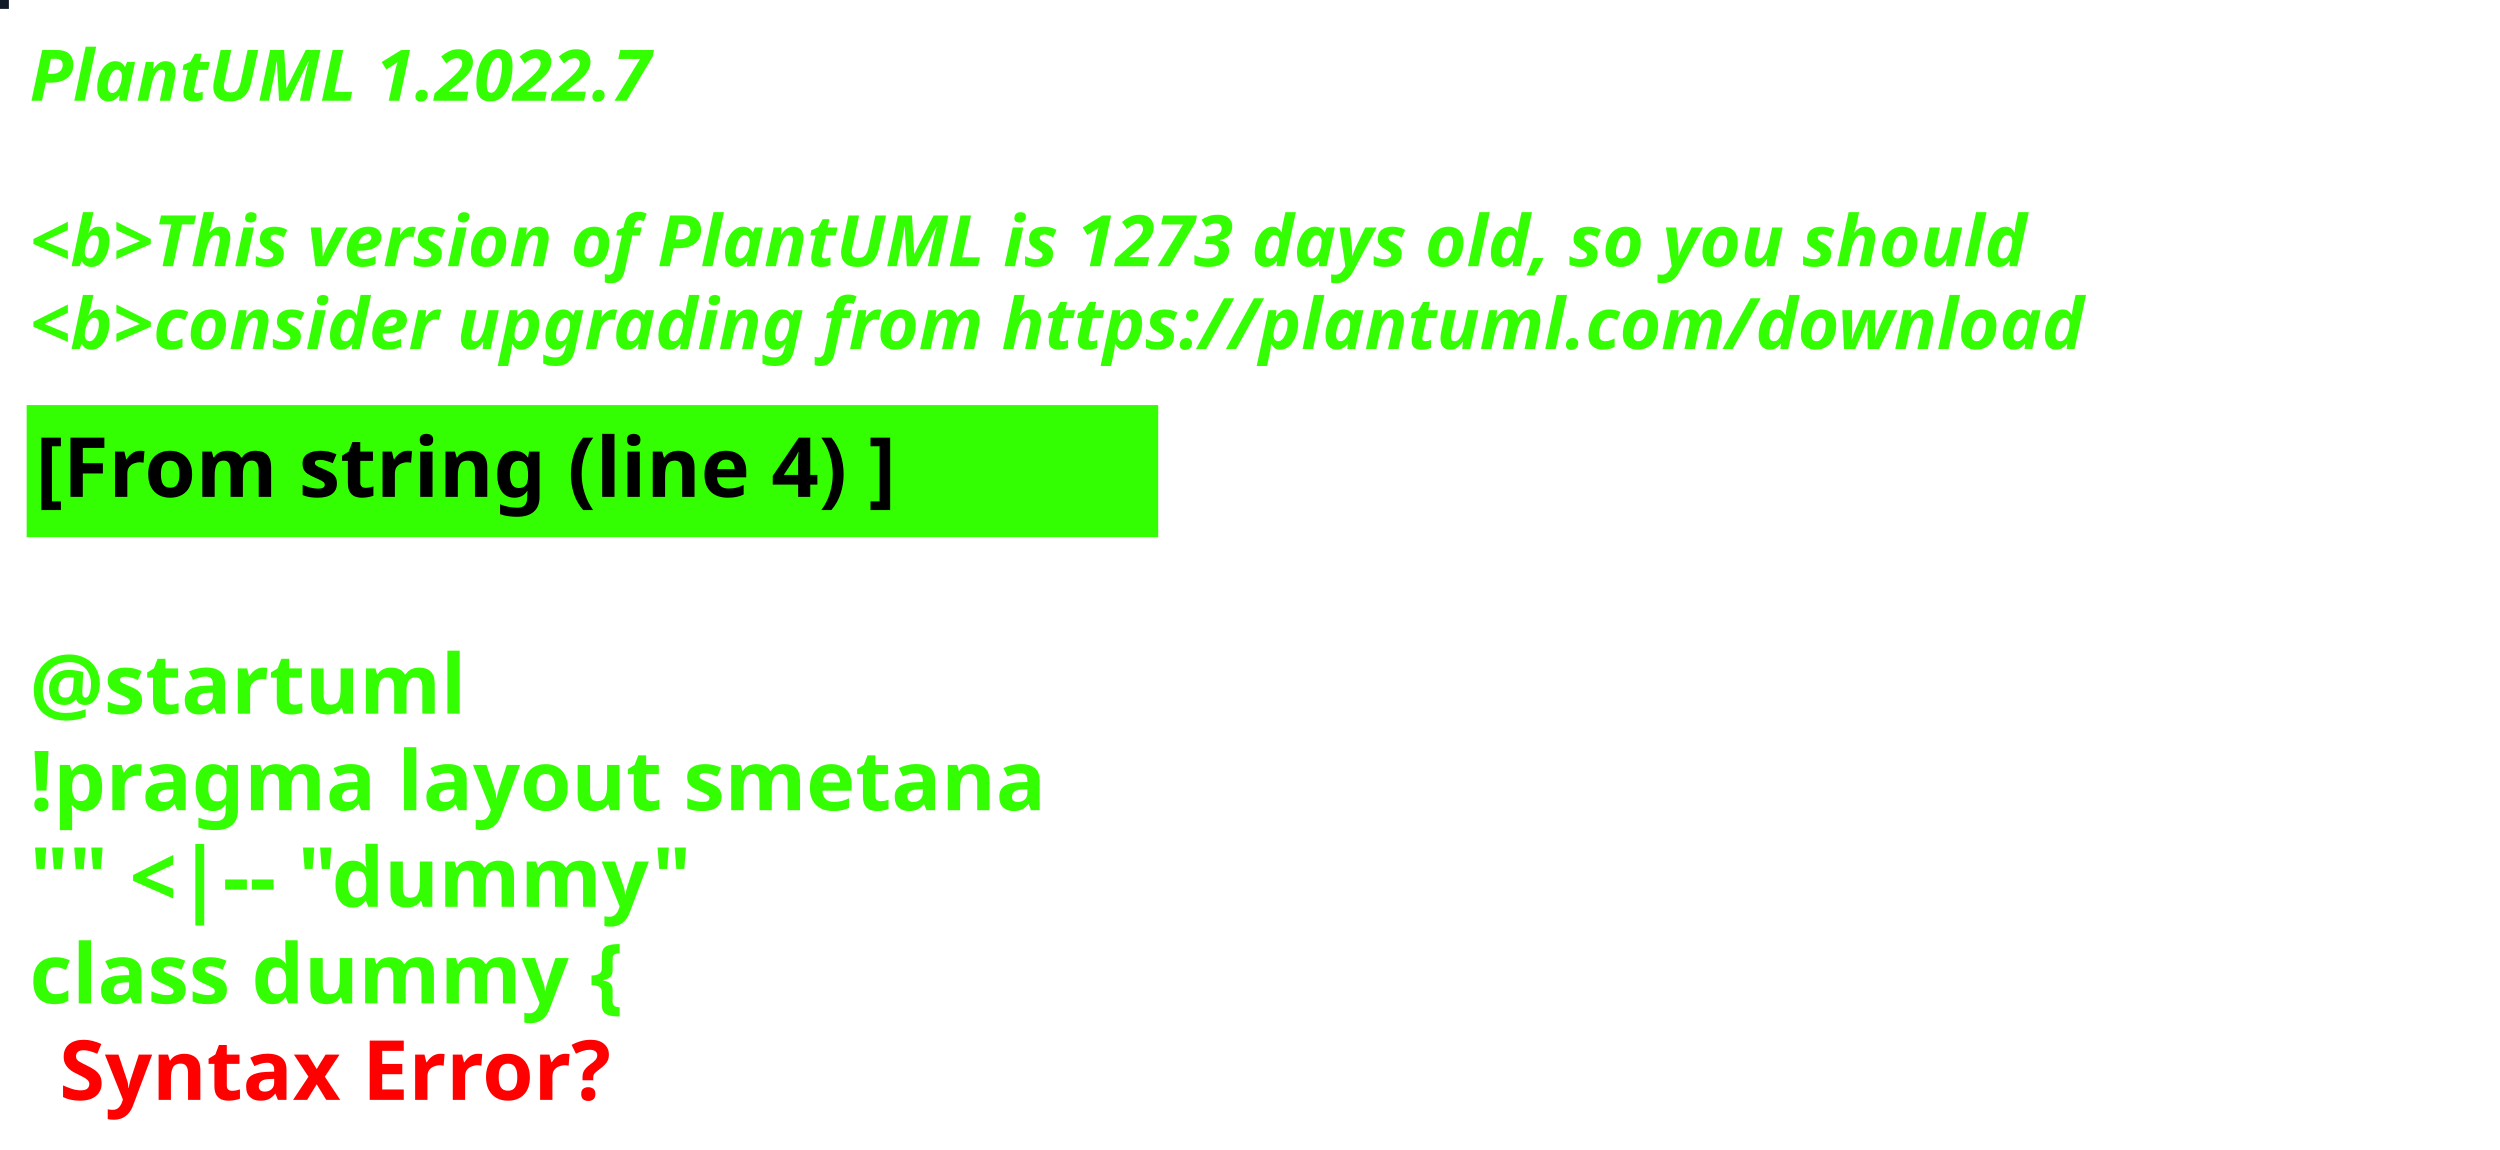
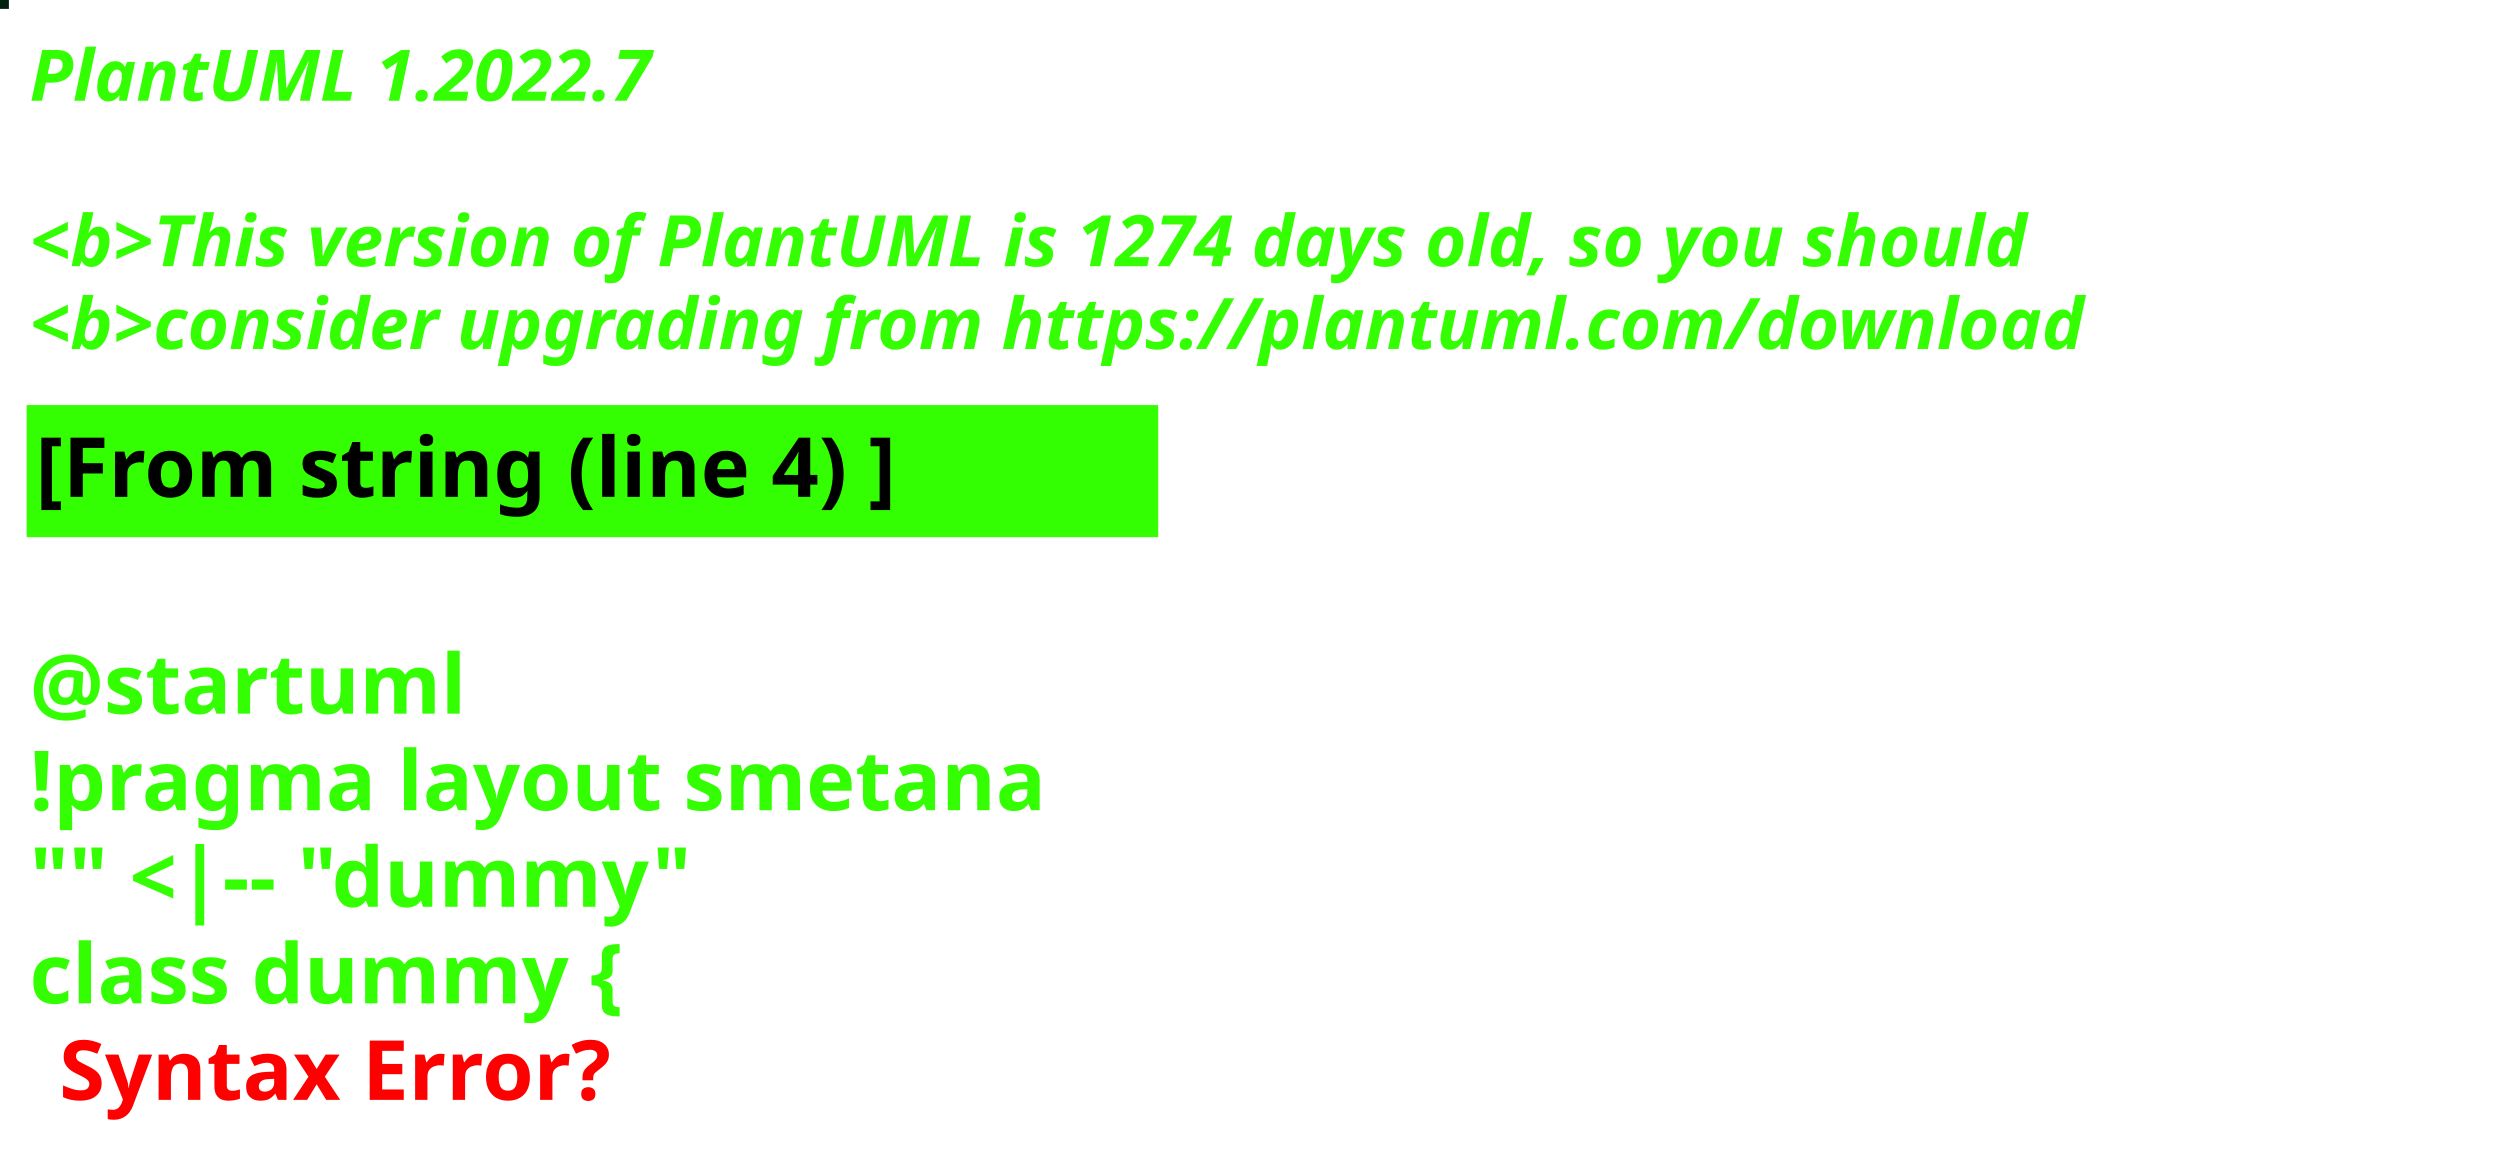
<svg xmlns="http://www.w3.org/2000/svg" contentStyleType="text/css" height="194px" preserveAspectRatio="none" style="width:422px;height:194px;background:#000000;" version="1.1" viewBox="0 0 422 194" width="422px" zoomAndPan="magnify">
  <defs />
  <g>
-     <rect fill="#121A27" height="1" style="stroke:#121A27;stroke-width:1.0;" width="1" x="0" y="0" />
+     <rect fill="#04200E" height="1" style="stroke:#04200E;stroke-width:1.0;" width="1" x="0" y="0" />
    <text fill="#33FF02" font-family="sans-serif" font-size="12" font-style="italic" font-weight="bold" lengthAdjust="spacing" textLength="127" x="5" y="17">PlantUML 1.2022.7</text>
    <text fill="#33FF02" font-family="sans-serif" font-size="12" font-style="italic" font-weight="bold" lengthAdjust="spacing" textLength="4" x="5" y="30.969"> </text>
-     <text fill="#33FF02" font-family="sans-serif" font-size="12" font-style="italic" font-weight="bold" lengthAdjust="spacing" textLength="407" x="5" y="44.938">&lt;b&gt;This version of PlantUML is 1273 days old, so you should</text>
+     <text fill="#33FF02" font-family="sans-serif" font-size="12" font-style="italic" font-weight="bold" lengthAdjust="spacing" textLength="407" x="5" y="44.938">&lt;b&gt;This version of PlantUML is 1274 days old, so you should</text>
    <text fill="#33FF02" font-family="sans-serif" font-size="12" font-style="italic" font-weight="bold" lengthAdjust="spacing" textLength="408" x="5" y="58.906">&lt;b&gt;consider upgrading from https://plantuml.com/download</text>
    <rect fill="#33FF02" height="21.297" style="stroke:#33FF02;stroke-width:1.0;" width="190" x="5" y="68.875" />
    <text fill="#000000" font-family="sans-serif" font-size="14" font-weight="bold" lengthAdjust="spacing" textLength="168" x="6" y="83.875">[From string (line 4) ]</text>
    <text fill="#33FF02" font-family="sans-serif" font-size="14" font-weight="bold" lengthAdjust="spacing" textLength="5" x="5" y="104.172"> </text>
    <text fill="#33FF02" font-family="sans-serif" font-size="14" font-weight="bold" lengthAdjust="spacing" textLength="79" x="5" y="120.469">@startuml</text>
    <text fill="#33FF02" font-family="sans-serif" font-size="14" font-weight="bold" lengthAdjust="spacing" textLength="190" x="5" y="136.766">!pragma layout smetana</text>
    <text fill="#33FF02" font-family="sans-serif" font-size="14" font-weight="bold" lengthAdjust="spacing" textLength="124" x="5" y="153.062">"" &lt;|-- "dummy"</text>
    <text fill="#33FF02" font-family="sans-serif" font-size="14" font-weight="bold" lengthAdjust="spacing" text-decoration="wavy underline" textLength="117" x="5" y="169.359">class dummy {</text>
    <text fill="#FF0000" font-family="sans-serif" font-size="14" font-weight="bold" lengthAdjust="spacing" textLength="106" x="10" y="185.656">Syntax Error?</text>
  </g>
</svg>
